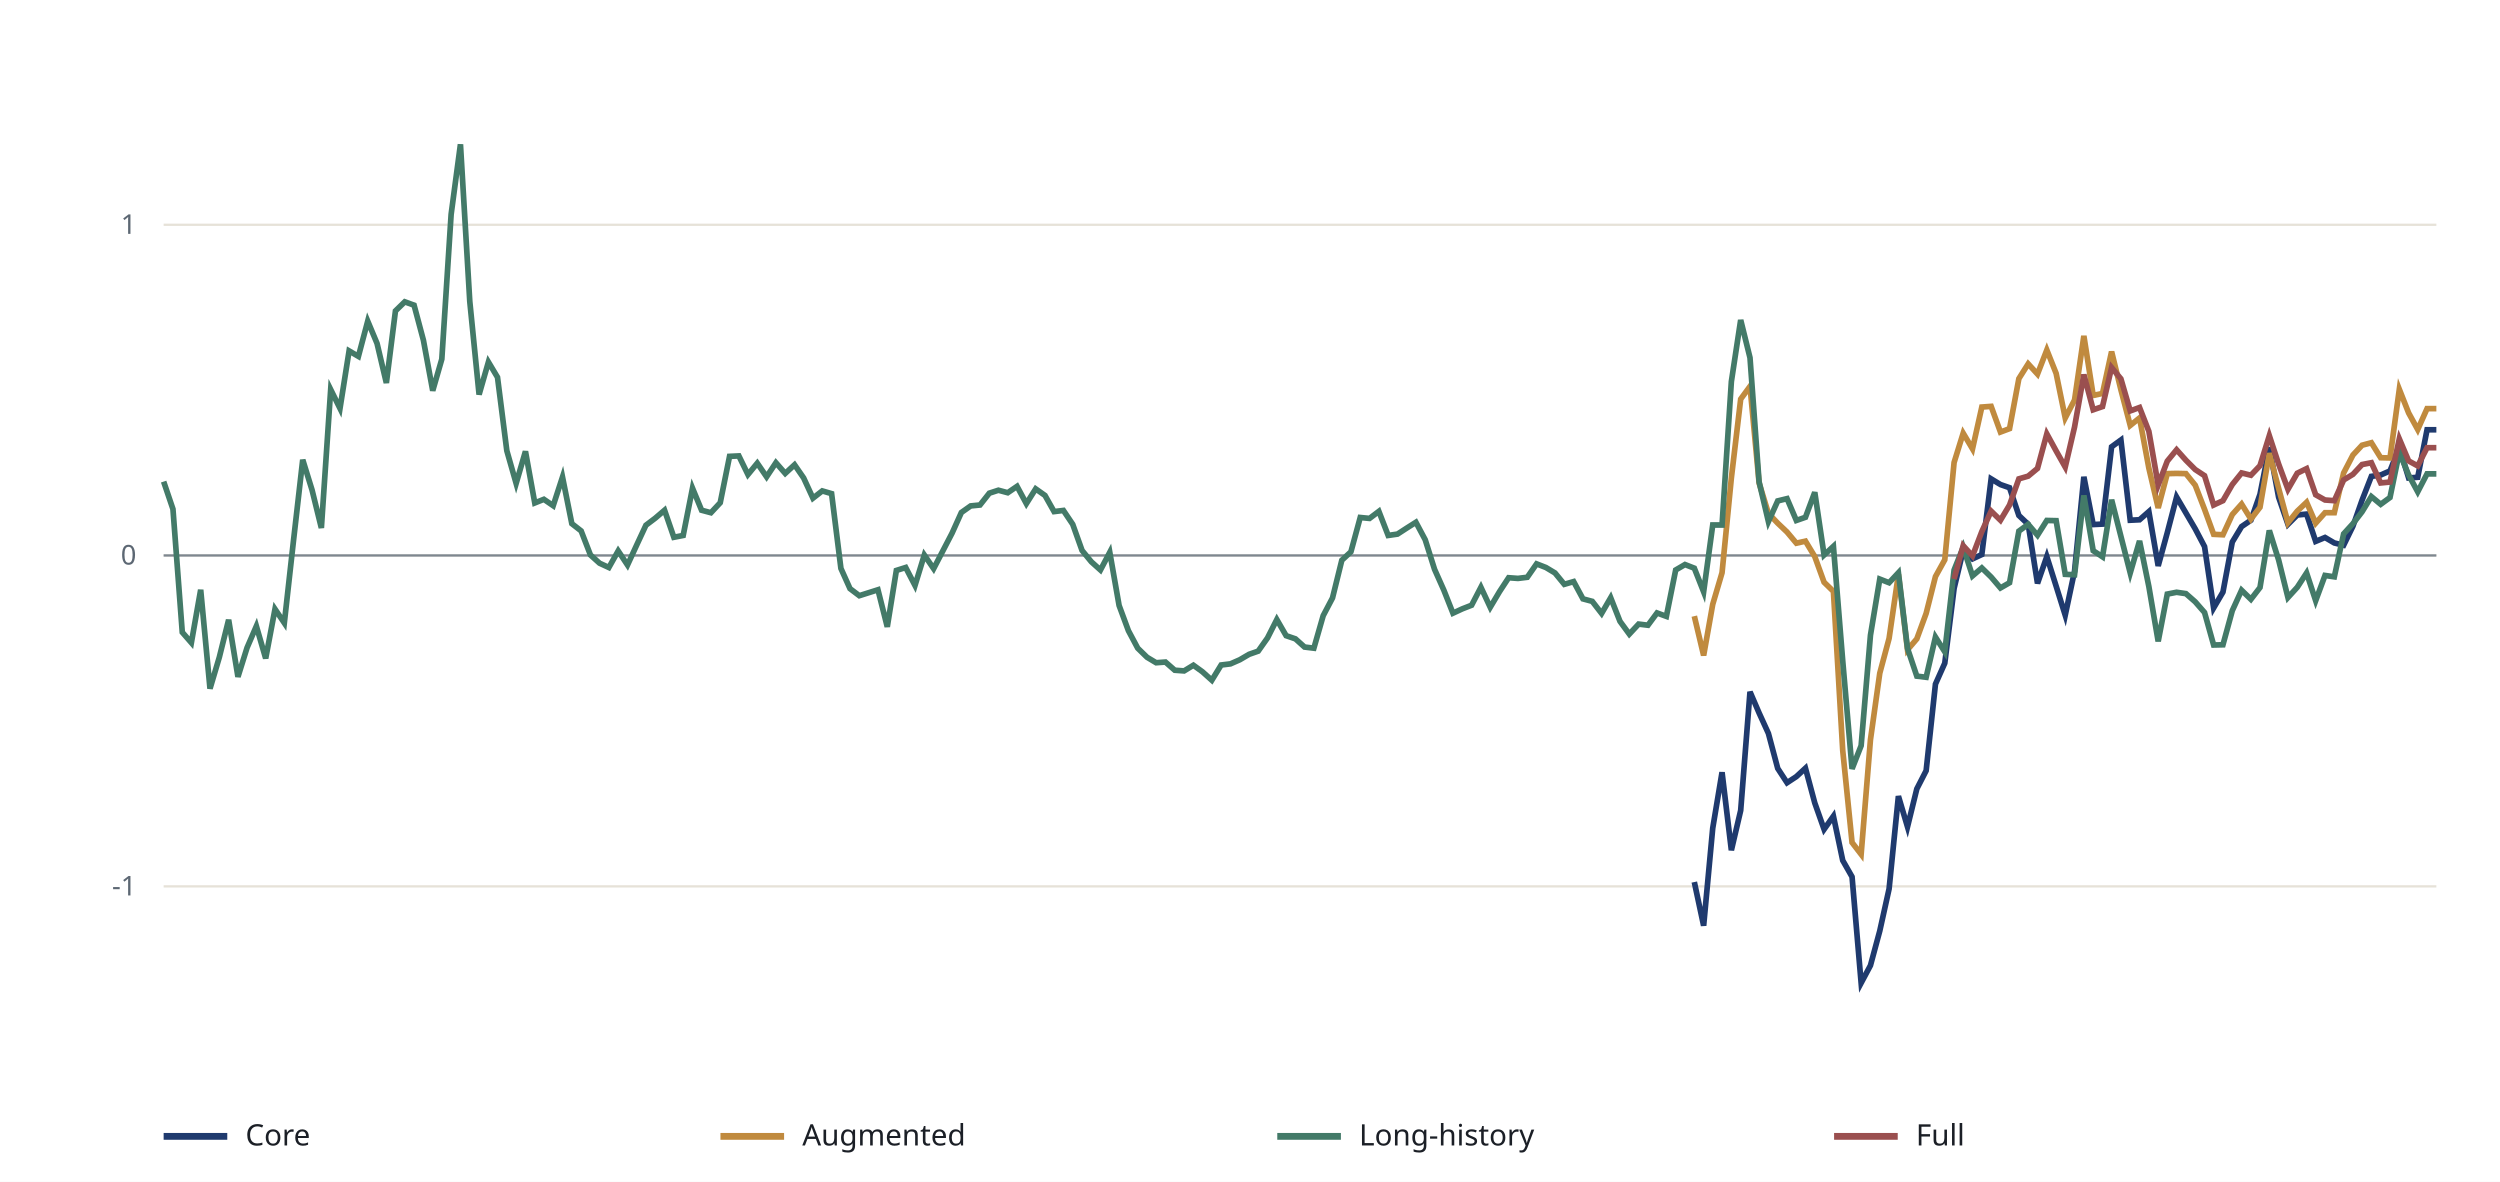
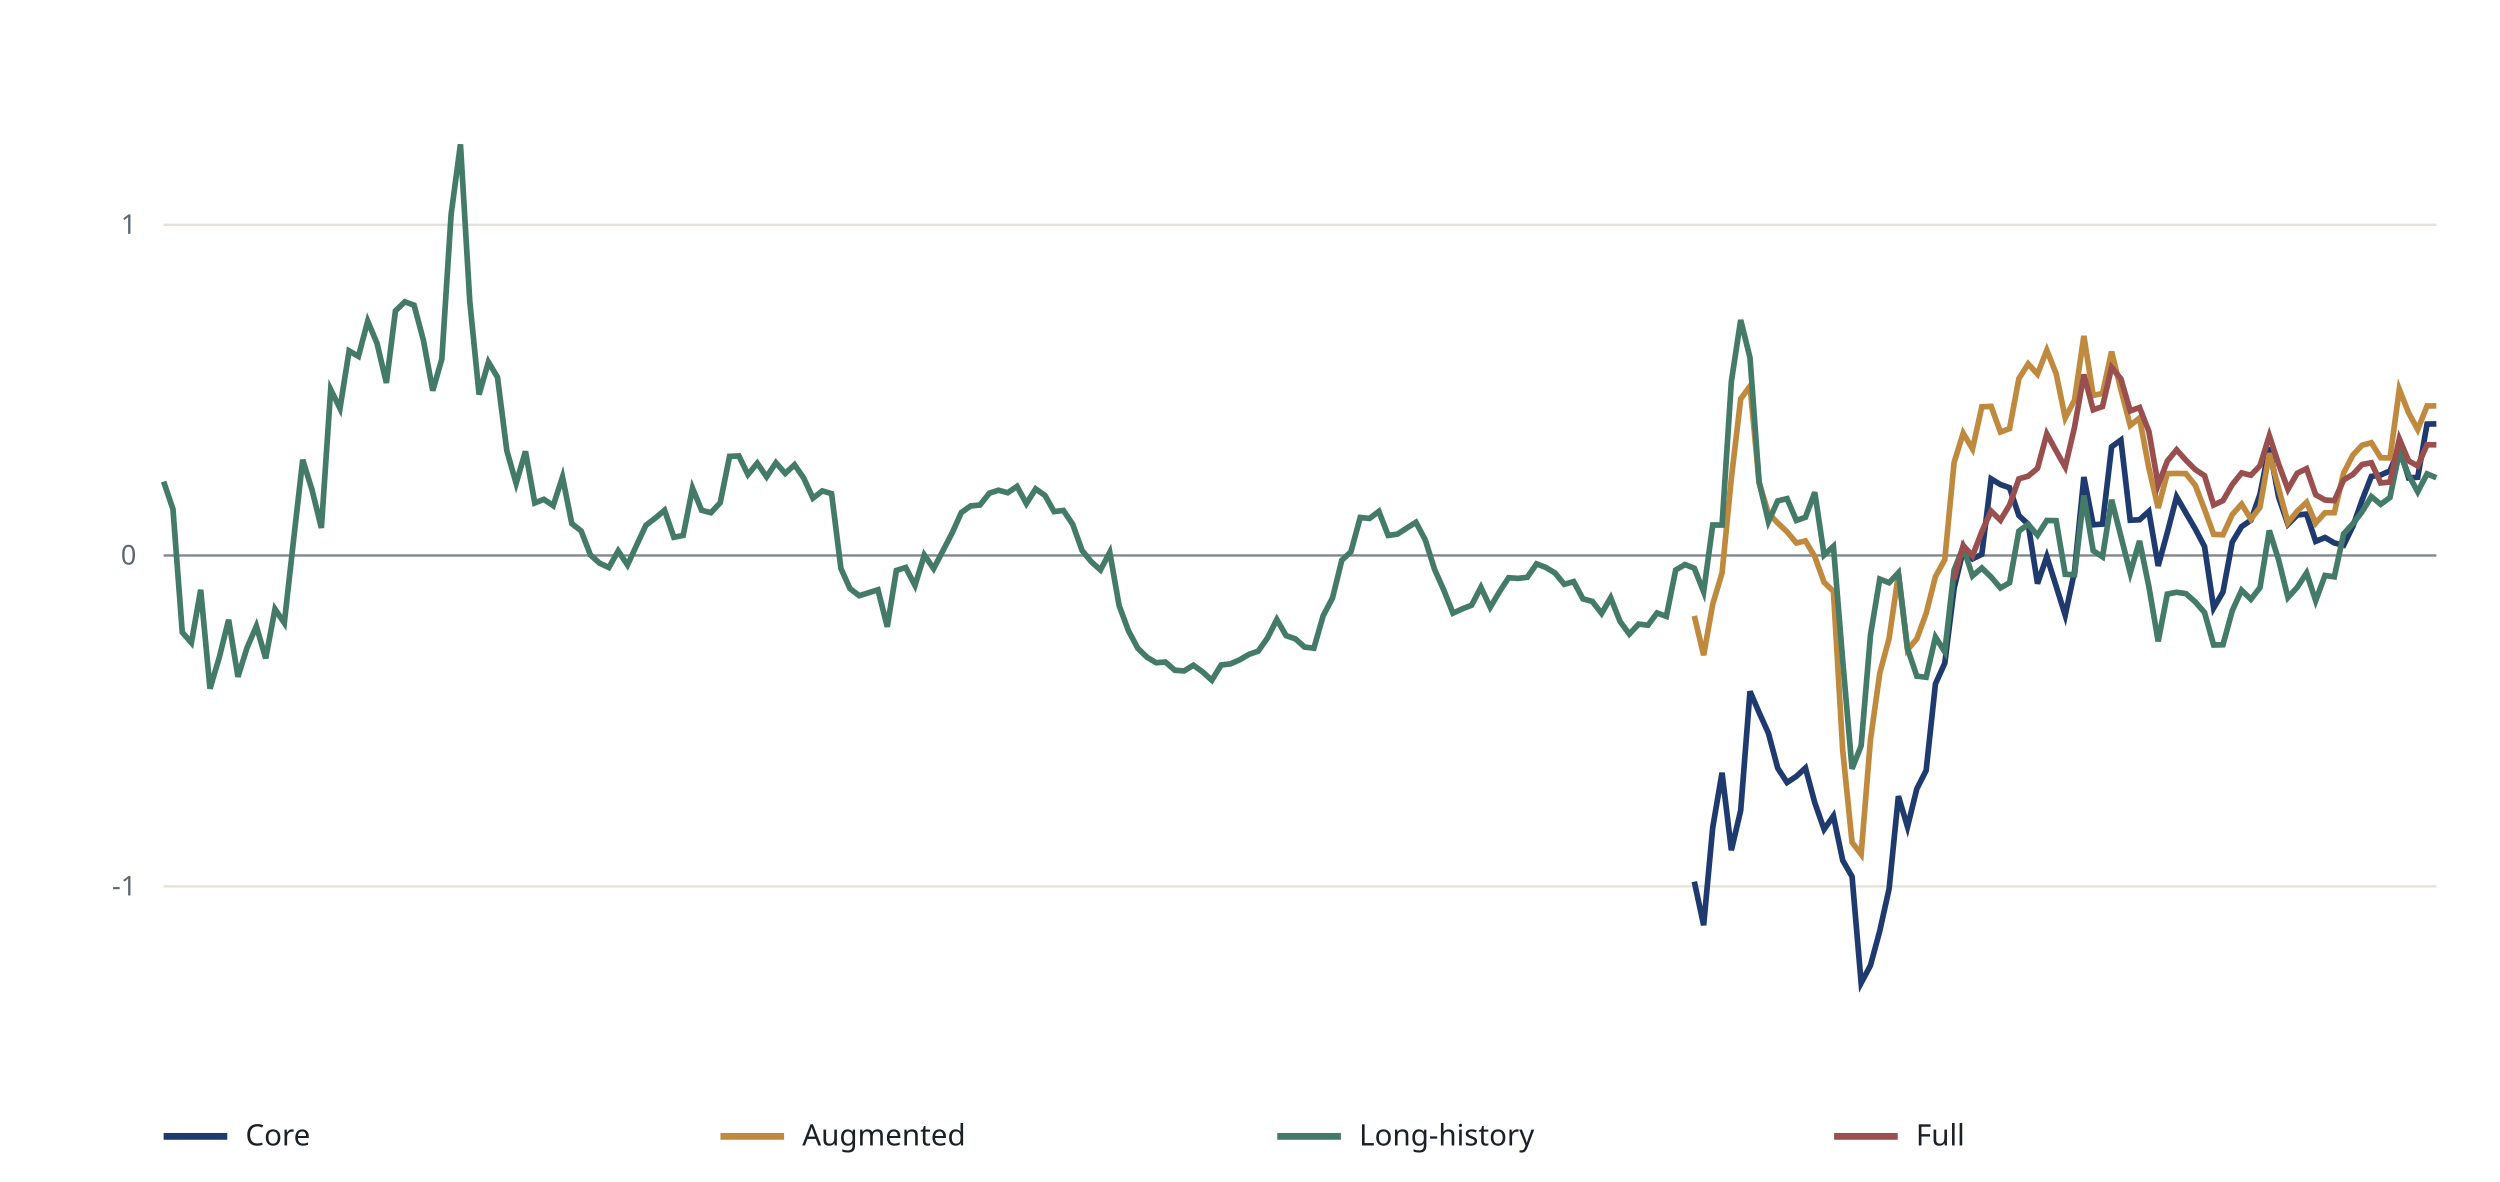
<svg xmlns="http://www.w3.org/2000/svg" viewBox="0 0 1100 520" role="img" aria-label="Comparison of four Housing Financial Conditions Index variants">
  <rect width="100%" height="100%" fill="#fff" />
  <line x1="72" y1="535.6" x2="1072" y2="535.6" stroke="#E6E2D8" />
  <text x="60" y="539.6" text-anchor="end" font-family="sans-serif" font-size="12" fill="#5C6773">-2</text>
  <line x1="72" y1="390.0" x2="1072" y2="390.0" stroke="#E6E2D8" />
  <text x="60" y="394.0" text-anchor="end" font-family="sans-serif" font-size="12" fill="#5C6773">-1</text>
  <line x1="72" y1="244.4" x2="1072" y2="244.4" stroke="#E6E2D8" />
  <text x="60" y="248.4" text-anchor="end" font-family="sans-serif" font-size="12" fill="#5C6773">0</text>
  <line x1="72" y1="98.9" x2="1072" y2="98.9" stroke="#E6E2D8" />
  <text x="60" y="102.9" text-anchor="end" font-family="sans-serif" font-size="12" fill="#5C6773">1</text>
  <line x1="72" y1="-46.7" x2="1072" y2="-46.7" stroke="#E6E2D8" />
  <text x="60" y="-42.7" text-anchor="end" font-family="sans-serif" font-size="12" fill="#5C6773">2</text>
  <line x1="72" y1="244.4" x2="1072" y2="244.4" stroke="#7E8790" />
-   <path d="M745.5,388.1 L749.6,407.3 L753.6,364.4 L757.7,339.8 L761.8,374.1 L765.9,356.6 L770.0,304.4 L774.0,313.7 L778.1,322.7 L782.2,338.1 L786.3,344.4 L790.4,341.7 L794.4,338.0 L798.5,353.3 L802.6,364.9 L806.7,359.1 L810.8,378.6 L814.9,385.8 L818.9,432.5 L823.0,424.8 L827.1,409.6 L831.2,391.1 L835.3,350.3 L839.3,363.8 L843.4,347.1 L847.5,339.1 L851.6,301.0 L855.7,291.8 L859.8,258.9 L863.8,242.1 L867.9,245.9 L872.0,244.0 L876.1,210.7 L880.2,213.2 L884.2,214.6 L888.3,226.8 L892.4,230.7 L896.5,256.7 L900.6,244.9 L904.7,257.9 L908.7,270.7 L912.8,251.3 L916.9,209.8 L921.0,230.8 L925.1,230.6 L929.1,196.6 L933.2,193.6 L937.3,228.9 L941.4,228.7 L945.5,225.1 L949.6,249.0 L953.6,234.4 L957.7,218.7 L961.8,225.7 L965.9,232.7 L970.0,240.5 L974.0,267.5 L978.1,260.5 L982.2,238.5 L986.3,231.7 L990.4,228.9 L994.4,217.5 L998.5,196.8 L1002.6,218.8 L1006.7,230.7 L1010.8,226.6 L1014.9,226.2 L1018.9,238.2 L1023.0,236.5 L1027.1,238.9 L1031.2,239.9 L1035.3,231.5 L1039.3,220.1 L1043.4,209.6 L1047.5,209.0 L1051.6,207.2 L1055.7,196.9 L1059.8,210.3 L1063.8,210.0 L1067.9,189.1 L1072.0,189.1" fill="none" stroke="#1F3A6E" stroke-width="2.5" />
+   <path d="M745.5,387.9 L749.6,407.1 L753.6,364.1 L757.7,340.0 L761.8,374.1 L765.9,356.6 L770.0,304.2 L774.0,313.5 L778.1,322.6 L782.2,338.0 L786.3,344.3 L790.4,341.6 L794.4,337.9 L798.5,353.2 L802.6,364.9 L806.7,359.0 L810.8,378.6 L814.9,385.7 L818.9,432.5 L823.0,424.8 L827.1,409.6 L831.2,391.1 L835.3,350.3 L839.3,363.8 L843.4,347.1 L847.5,339.0 L851.6,300.9 L855.7,291.8 L859.8,258.9 L863.8,242.1 L867.9,245.9 L872.0,243.9 L876.1,210.7 L880.2,213.2 L884.2,214.6 L888.3,226.8 L892.4,230.7 L896.5,256.8 L900.6,244.9 L904.7,257.9 L908.7,270.7 L912.8,251.3 L916.9,209.9 L921.0,230.9 L925.1,230.6 L929.1,196.6 L933.2,193.6 L937.3,228.9 L941.4,228.7 L945.5,225.0 L949.6,249.0 L953.6,234.4 L957.7,218.6 L961.8,225.7 L965.9,232.7 L970.0,240.5 L974.0,267.5 L978.1,260.5 L982.2,238.5 L986.3,231.7 L990.4,228.9 L994.4,217.5 L998.5,196.8 L1002.6,218.8 L1006.7,230.7 L1010.8,226.6 L1014.9,226.2 L1018.9,238.2 L1023.0,236.5 L1027.1,238.9 L1031.2,239.9 L1035.3,231.5 L1039.3,220.1 L1043.4,209.6 L1047.5,209.0 L1051.6,207.2 L1055.7,196.9 L1059.8,210.3 L1063.8,210.0 L1067.9,186.6 L1072.0,186.5" fill="none" stroke="#1F3A6E" stroke-width="2.5" />
  <line x1="72" y1="500" x2="100" y2="500" stroke="#1F3A6E" stroke-width="3" />
  <text x="108" y="504" font-family="sans-serif" font-size="13" fill="#1B1F26">Core</text>
-   <path d="M745.5,271.1 L749.6,288.4 L753.6,265.9 L757.7,252.0 L761.8,210.3 L765.9,175.6 L770.0,170.0 L774.0,212.5 L778.1,225.9 L782.2,230.2 L786.3,234.1 L790.4,239.0 L794.4,238.1 L798.5,244.9 L802.6,256.2 L806.7,260.2 L810.8,330.2 L814.9,370.7 L818.9,375.9 L823.0,325.5 L827.1,296.2 L831.2,280.9 L835.3,252.7 L839.3,285.9 L843.4,281.1 L847.5,269.9 L851.6,253.7 L855.7,246.3 L859.8,203.5 L863.8,190.6 L867.9,197.5 L872.0,179.1 L876.1,178.8 L880.2,190.1 L884.2,188.6 L888.3,166.6 L892.4,160.1 L896.5,164.6 L900.6,154.0 L904.7,164.3 L908.7,183.9 L912.8,176.0 L916.9,147.8 L921.0,174.0 L925.1,173.1 L929.1,154.7 L933.2,171.5 L937.3,187.2 L941.4,183.9 L945.5,206.0 L949.6,223.5 L953.6,208.4 L957.7,208.3 L961.8,208.4 L965.9,213.5 L970.0,224.1 L974.0,235.1 L978.1,235.3 L982.2,226.4 L986.3,221.8 L990.4,228.4 L994.4,223.2 L998.5,199.4 L1002.6,214.9 L1006.7,230.0 L1010.8,224.9 L1014.9,221.0 L1018.9,230.2 L1023.0,225.6 L1027.1,225.6 L1031.2,208.1 L1035.3,200.2 L1039.3,195.9 L1043.4,194.8 L1047.5,201.4 L1051.6,201.5 L1055.7,171.3 L1059.8,181.7 L1063.8,189.0 L1067.9,179.8 L1072.0,179.8" fill="none" stroke="#C08A3E" stroke-width="2.5" />
+   <path d="M745.5,271.0 L749.6,288.3 L753.6,265.8 L757.7,252.1 L761.8,210.4 L765.9,175.5 L770.0,169.9 L774.0,212.4 L778.1,225.8 L782.2,230.1 L786.3,234.0 L790.4,238.9 L794.4,238.0 L798.5,244.9 L802.6,256.2 L806.7,260.2 L810.8,330.2 L814.9,370.6 L818.9,375.9 L823.0,325.5 L827.1,296.2 L831.2,280.9 L835.3,252.7 L839.3,285.9 L843.4,281.1 L847.5,269.9 L851.6,253.7 L855.7,246.3 L859.8,203.5 L863.8,190.6 L867.9,197.5 L872.0,179.0 L876.1,178.8 L880.2,190.1 L884.2,188.6 L888.3,166.6 L892.4,160.1 L896.5,164.6 L900.6,154.1 L904.7,164.4 L908.7,183.9 L912.8,176.0 L916.9,147.8 L921.0,174.0 L925.1,173.1 L929.1,154.7 L933.2,171.5 L937.3,187.2 L941.4,183.9 L945.5,206.0 L949.6,223.5 L953.6,208.4 L957.7,208.3 L961.8,208.4 L965.9,213.5 L970.0,224.1 L974.0,235.1 L978.1,235.3 L982.2,226.4 L986.3,221.8 L990.4,228.4 L994.4,223.2 L998.5,199.4 L1002.6,214.9 L1006.7,230.0 L1010.8,224.9 L1014.9,221.0 L1018.9,230.2 L1023.0,225.6 L1027.1,225.6 L1031.2,208.1 L1035.3,200.2 L1039.3,195.9 L1043.4,194.8 L1047.5,201.4 L1051.6,201.5 L1055.7,171.3 L1059.8,181.7 L1063.8,189.0 L1067.9,178.6 L1072.0,178.6" fill="none" stroke="#C08A3E" stroke-width="2.5" />
  <line x1="317" y1="500" x2="345" y2="500" stroke="#C08A3E" stroke-width="3" />
  <text x="353" y="504" font-family="sans-serif" font-size="13" fill="#1B1F26">Augmented</text>
-   <path d="M72.0,211.9 L76.1,224.0 L80.2,278.2 L84.2,282.8 L88.3,259.5 L92.4,303.0 L96.5,289.2 L100.6,272.7 L104.7,297.8 L108.7,285.0 L112.8,275.5 L116.9,289.7 L121.0,268.0 L125.1,274.1 L129.1,238.2 L133.2,202.3 L137.3,215.6 L141.4,232.3 L145.5,171.4 L149.6,179.7 L153.6,154.4 L157.7,156.8 L161.8,141.3 L165.9,151.1 L170.0,168.5 L174.0,136.8 L178.1,132.8 L182.2,134.3 L186.3,149.7 L190.4,171.9 L194.4,158.0 L198.5,94.3 L202.6,63.5 L206.7,132.6 L210.8,173.6 L214.9,159.3 L218.9,166.0 L223.0,198.3 L227.1,212.7 L231.2,198.6 L235.3,221.3 L239.3,219.7 L243.4,222.5 L247.5,209.9 L251.6,230.4 L255.7,233.6 L259.8,244.2 L263.8,247.8 L267.9,249.7 L272.0,242.4 L276.1,248.6 L280.2,239.7 L284.2,231.1 L288.3,228.0 L292.4,224.5 L296.5,236.4 L300.6,235.6 L304.7,214.8 L308.7,224.5 L312.8,225.6 L316.9,221.2 L321.0,200.8 L325.1,200.6 L329.1,208.8 L333.2,203.8 L337.3,209.8 L341.4,203.6 L345.5,208.3 L349.6,204.5 L353.6,210.3 L357.7,219.2 L361.8,216.0 L365.9,217.2 L370.0,250.1 L374.0,259.0 L378.1,262.1 L382.2,260.8 L386.3,259.5 L390.4,275.8 L394.4,251.0 L398.5,249.7 L402.6,257.6 L406.7,244.2 L410.8,250.2 L414.9,242.3 L418.9,234.6 L423.0,225.5 L427.1,222.6 L431.2,222.2 L435.3,217.0 L439.3,215.7 L443.4,216.8 L447.5,214.0 L451.6,221.6 L455.7,215.1 L459.8,218.0 L463.8,225.1 L467.9,224.6 L472.0,230.7 L476.1,242.2 L480.2,247.2 L484.2,250.8 L488.3,243.0 L492.4,266.4 L496.5,277.5 L500.6,285.2 L504.7,289.2 L508.7,291.6 L512.8,291.3 L516.9,294.9 L521.0,295.2 L525.1,292.7 L529.1,295.6 L533.2,299.3 L537.3,292.6 L541.4,292.1 L545.5,290.3 L549.6,287.9 L553.6,286.5 L557.7,280.7 L561.8,272.6 L565.9,279.7 L570.0,281.1 L574.0,284.7 L578.1,285.2 L582.2,270.9 L586.3,263.1 L590.4,246.5 L594.4,242.8 L598.5,227.7 L602.6,228.1 L606.7,225.0 L610.8,235.6 L614.9,235.0 L618.9,232.4 L623.0,229.8 L627.1,237.5 L631.2,250.5 L635.3,259.7 L639.3,269.8 L643.4,267.9 L647.5,266.3 L651.6,258.4 L655.7,267.2 L659.8,260.3 L663.8,254.2 L667.9,254.5 L672.0,254.0 L676.1,248.1 L680.2,249.7 L684.2,252.1 L688.3,257.1 L692.4,255.9 L696.5,263.5 L700.6,264.6 L704.7,269.9 L708.7,263.0 L712.8,273.4 L716.9,279.0 L721.0,274.6 L725.1,275.1 L729.1,269.7 L733.2,271.2 L737.3,250.8 L741.4,248.4 L745.5,250.0 L749.6,260.4 L753.6,231.0 L757.7,231.0 L761.8,167.9 L765.9,140.8 L770.0,157.4 L774.0,212.0 L778.1,229.5 L782.2,220.4 L786.3,219.4 L790.4,229.0 L794.4,227.6 L798.5,216.6 L802.6,244.2 L806.7,240.4 L810.8,290.8 L814.9,338.3 L818.9,328.1 L823.0,279.5 L827.1,254.8 L831.2,256.4 L835.3,252.0 L839.3,285.3 L843.4,297.5 L847.5,298.0 L851.6,280.3 L855.7,286.8 L859.8,250.8 L863.8,240.8 L867.9,253.4 L872.0,249.9 L876.1,253.9 L880.2,258.7 L884.2,256.4 L888.3,233.7 L892.4,230.7 L896.5,235.5 L900.6,229.0 L904.7,229.1 L908.7,252.7 L912.8,252.9 L916.9,218.0 L921.0,242.3 L925.1,245.0 L929.1,219.9 L933.2,236.0 L937.3,252.1 L941.4,238.0 L945.5,258.1 L949.6,282.2 L953.6,261.4 L957.7,260.6 L961.8,261.2 L965.9,264.8 L970.0,269.5 L974.0,283.8 L978.1,283.7 L982.2,268.7 L986.3,259.7 L990.4,263.7 L994.4,258.5 L998.5,233.4 L1002.6,246.4 L1006.7,262.9 L1010.8,258.4 L1014.9,252.1 L1018.9,264.3 L1023.0,253.2 L1027.1,253.8 L1031.2,234.9 L1035.3,230.4 L1039.3,225.2 L1043.4,218.5 L1047.5,221.9 L1051.6,218.9 L1055.7,199.0 L1059.8,209.0 L1063.8,216.4 L1067.9,208.5 L1072.0,208.5" fill="none" stroke="#437A68" stroke-width="2.5" />
+   <path d="M72.0,211.9 L76.1,224.0 L80.2,278.2 L84.2,282.8 L88.3,259.5 L92.4,303.0 L96.5,289.2 L100.6,272.7 L104.7,297.8 L108.7,285.0 L112.8,275.5 L116.9,289.7 L121.0,268.0 L125.1,274.1 L129.1,238.2 L133.2,202.3 L137.3,215.6 L141.4,232.3 L145.5,171.4 L149.6,179.7 L153.6,154.4 L157.7,156.8 L161.8,141.3 L165.9,151.1 L170.0,168.5 L174.0,136.8 L178.1,132.8 L182.2,134.3 L186.3,149.7 L190.4,171.9 L194.4,158.0 L198.5,94.3 L202.6,63.5 L206.7,132.6 L210.8,173.6 L214.9,159.3 L218.9,166.0 L223.0,198.3 L227.1,212.7 L231.2,198.6 L235.3,221.3 L239.3,219.7 L243.4,222.5 L247.5,209.9 L251.6,230.4 L255.7,233.6 L259.8,244.2 L263.8,247.8 L267.9,249.7 L272.0,242.4 L276.1,248.6 L280.2,239.7 L284.2,231.1 L288.3,228.0 L292.4,224.5 L296.5,236.4 L300.6,235.6 L304.7,214.8 L308.7,224.5 L312.8,225.6 L316.9,221.2 L321.0,200.8 L325.1,200.6 L329.1,208.8 L333.2,203.8 L337.3,209.8 L341.4,203.6 L345.5,208.3 L349.6,204.5 L353.6,210.3 L357.7,219.2 L361.8,216.0 L365.9,217.2 L370.0,250.1 L374.0,259.0 L378.1,262.1 L382.2,260.8 L386.3,259.5 L390.4,275.8 L394.4,251.0 L398.5,249.7 L402.6,257.6 L406.7,244.2 L410.8,250.2 L414.9,242.3 L418.9,234.6 L423.0,225.5 L427.1,222.6 L431.2,222.2 L435.3,217.0 L439.3,215.7 L443.4,216.8 L447.5,214.0 L451.6,221.6 L455.7,215.1 L459.8,218.0 L463.8,225.1 L467.9,224.6 L472.0,230.7 L476.1,242.2 L480.2,247.2 L484.2,250.8 L488.3,243.0 L492.4,266.4 L496.5,277.5 L500.6,285.2 L504.7,289.2 L508.7,291.6 L512.8,291.3 L516.9,294.9 L521.0,295.2 L525.1,292.7 L529.1,295.6 L533.2,299.3 L537.3,292.6 L541.4,292.1 L545.5,290.3 L549.6,287.9 L553.6,286.5 L557.7,280.7 L561.8,272.6 L565.9,279.7 L570.0,281.1 L574.0,284.7 L578.1,285.2 L582.2,270.9 L586.3,263.1 L590.4,246.5 L594.4,242.8 L598.5,227.7 L602.6,228.1 L606.7,225.0 L610.8,235.6 L614.9,235.0 L618.9,232.4 L623.0,229.8 L627.1,237.5 L631.2,250.5 L635.3,259.7 L639.3,269.8 L643.4,267.9 L647.5,266.3 L651.6,258.4 L655.7,267.2 L659.8,260.3 L663.8,254.2 L667.9,254.5 L672.0,254.0 L676.1,248.1 L680.2,249.7 L684.2,252.1 L688.3,257.1 L692.4,255.9 L696.5,263.5 L700.6,264.6 L704.7,269.9 L708.7,263.0 L712.8,273.4 L716.9,279.0 L721.0,274.6 L725.1,275.1 L729.1,269.7 L733.2,271.2 L737.3,250.8 L741.4,248.4 L745.5,250.0 L749.6,260.4 L753.6,231.0 L757.7,231.0 L761.8,167.9 L765.9,140.8 L770.0,157.4 L774.0,212.0 L778.1,229.5 L782.2,220.4 L786.3,219.4 L790.4,229.0 L794.4,227.6 L798.5,216.6 L802.6,244.2 L806.7,240.4 L810.8,290.8 L814.9,338.3 L818.9,328.1 L823.0,279.5 L827.1,254.8 L831.2,256.4 L835.3,252.0 L839.3,285.3 L843.4,297.5 L847.5,298.0 L851.6,280.3 L855.7,286.8 L859.8,250.8 L863.8,240.8 L867.9,253.4 L872.0,249.9 L876.1,253.9 L880.2,258.7 L884.2,256.4 L888.3,233.7 L892.4,230.7 L896.5,235.5 L900.6,229.0 L904.7,229.1 L908.7,252.7 L912.8,252.9 L916.9,218.0 L921.0,242.3 L925.1,245.0 L929.1,219.9 L933.2,236.0 L937.3,252.1 L941.4,238.0 L945.5,258.1 L949.6,282.2 L953.6,261.4 L957.7,260.6 L961.8,261.2 L965.9,264.8 L970.0,269.5 L974.0,283.8 L978.1,283.7 L982.2,268.7 L986.3,259.7 L990.4,263.7 L994.4,258.5 L998.5,233.4 L1002.6,246.4 L1006.7,262.9 L1010.8,258.4 L1014.9,252.1 L1018.9,264.3 L1023.0,253.2 L1027.1,253.8 L1031.2,234.9 L1035.3,230.4 L1039.3,225.2 L1043.4,218.5 L1047.5,221.9 L1051.6,218.9 L1055.7,199.0 L1059.8,209.0 L1063.8,216.4 L1067.9,208.5 L1072.0,210.2" fill="none" stroke="#437A68" stroke-width="2.5" />
  <line x1="562" y1="500" x2="590" y2="500" stroke="#437A68" stroke-width="3" />
  <text x="598" y="504" font-family="sans-serif" font-size="13" fill="#1B1F26">Long-history</text>
-   <path d="M859.8,254.8 L863.8,240.1 L867.9,244.6 L872.0,233.9 L876.1,224.9 L880.2,228.9 L884.2,222.2 L888.3,210.7 L892.4,209.5 L896.5,206.1 L900.6,190.9 L904.7,198.4 L908.7,205.5 L912.8,187.9 L916.9,164.8 L921.0,180.3 L925.1,178.9 L929.1,161.7 L933.2,166.7 L937.3,180.8 L941.4,179.3 L945.5,189.8 L949.6,213.4 L953.6,202.9 L957.7,197.9 L961.8,202.5 L965.9,206.6 L970.0,209.3 L974.0,222.2 L978.1,220.3 L982.2,213.2 L986.3,208.1 L990.4,209.1 L994.4,204.9 L998.5,191.7 L1002.6,204.2 L1006.7,215.3 L1010.8,208.2 L1014.9,206.2 L1018.9,217.7 L1023.0,220.0 L1027.1,220.3 L1031.2,211.2 L1035.3,208.7 L1039.3,204.4 L1043.4,203.6 L1047.5,212.5 L1051.6,212.1 L1055.7,193.1 L1059.8,202.8 L1063.8,205.0 L1067.9,197.0 L1072.0,197.0" fill="none" stroke="#9A4F4F" stroke-width="2.5" />
+   <path d="M859.8,254.8 L863.8,240.0 L867.9,244.6 L872.0,233.9 L876.1,224.9 L880.2,228.9 L884.2,222.2 L888.3,210.7 L892.4,209.5 L896.5,206.1 L900.6,190.9 L904.7,198.4 L908.7,205.5 L912.8,187.9 L916.9,164.8 L921.0,180.3 L925.1,178.9 L929.1,161.7 L933.2,166.7 L937.3,180.8 L941.4,179.3 L945.5,189.8 L949.6,213.4 L953.6,202.9 L957.7,197.9 L961.8,202.5 L965.9,206.6 L970.0,209.3 L974.0,222.2 L978.1,220.3 L982.2,213.2 L986.3,208.1 L990.4,209.1 L994.4,204.9 L998.5,191.7 L1002.6,204.2 L1006.7,215.3 L1010.8,208.2 L1014.9,206.2 L1018.9,217.7 L1023.0,220.0 L1027.1,220.3 L1031.2,211.2 L1035.3,208.7 L1039.3,204.4 L1043.4,203.6 L1047.5,212.5 L1051.6,212.1 L1055.7,193.1 L1059.8,202.8 L1063.8,205.0 L1067.9,195.7 L1072.0,195.7" fill="none" stroke="#9A4F4F" stroke-width="2.5" />
  <line x1="807" y1="500" x2="835" y2="500" stroke="#9A4F4F" stroke-width="3" />
  <text x="843" y="504" font-family="sans-serif" font-size="13" fill="#1B1F26">Full</text>
</svg>
